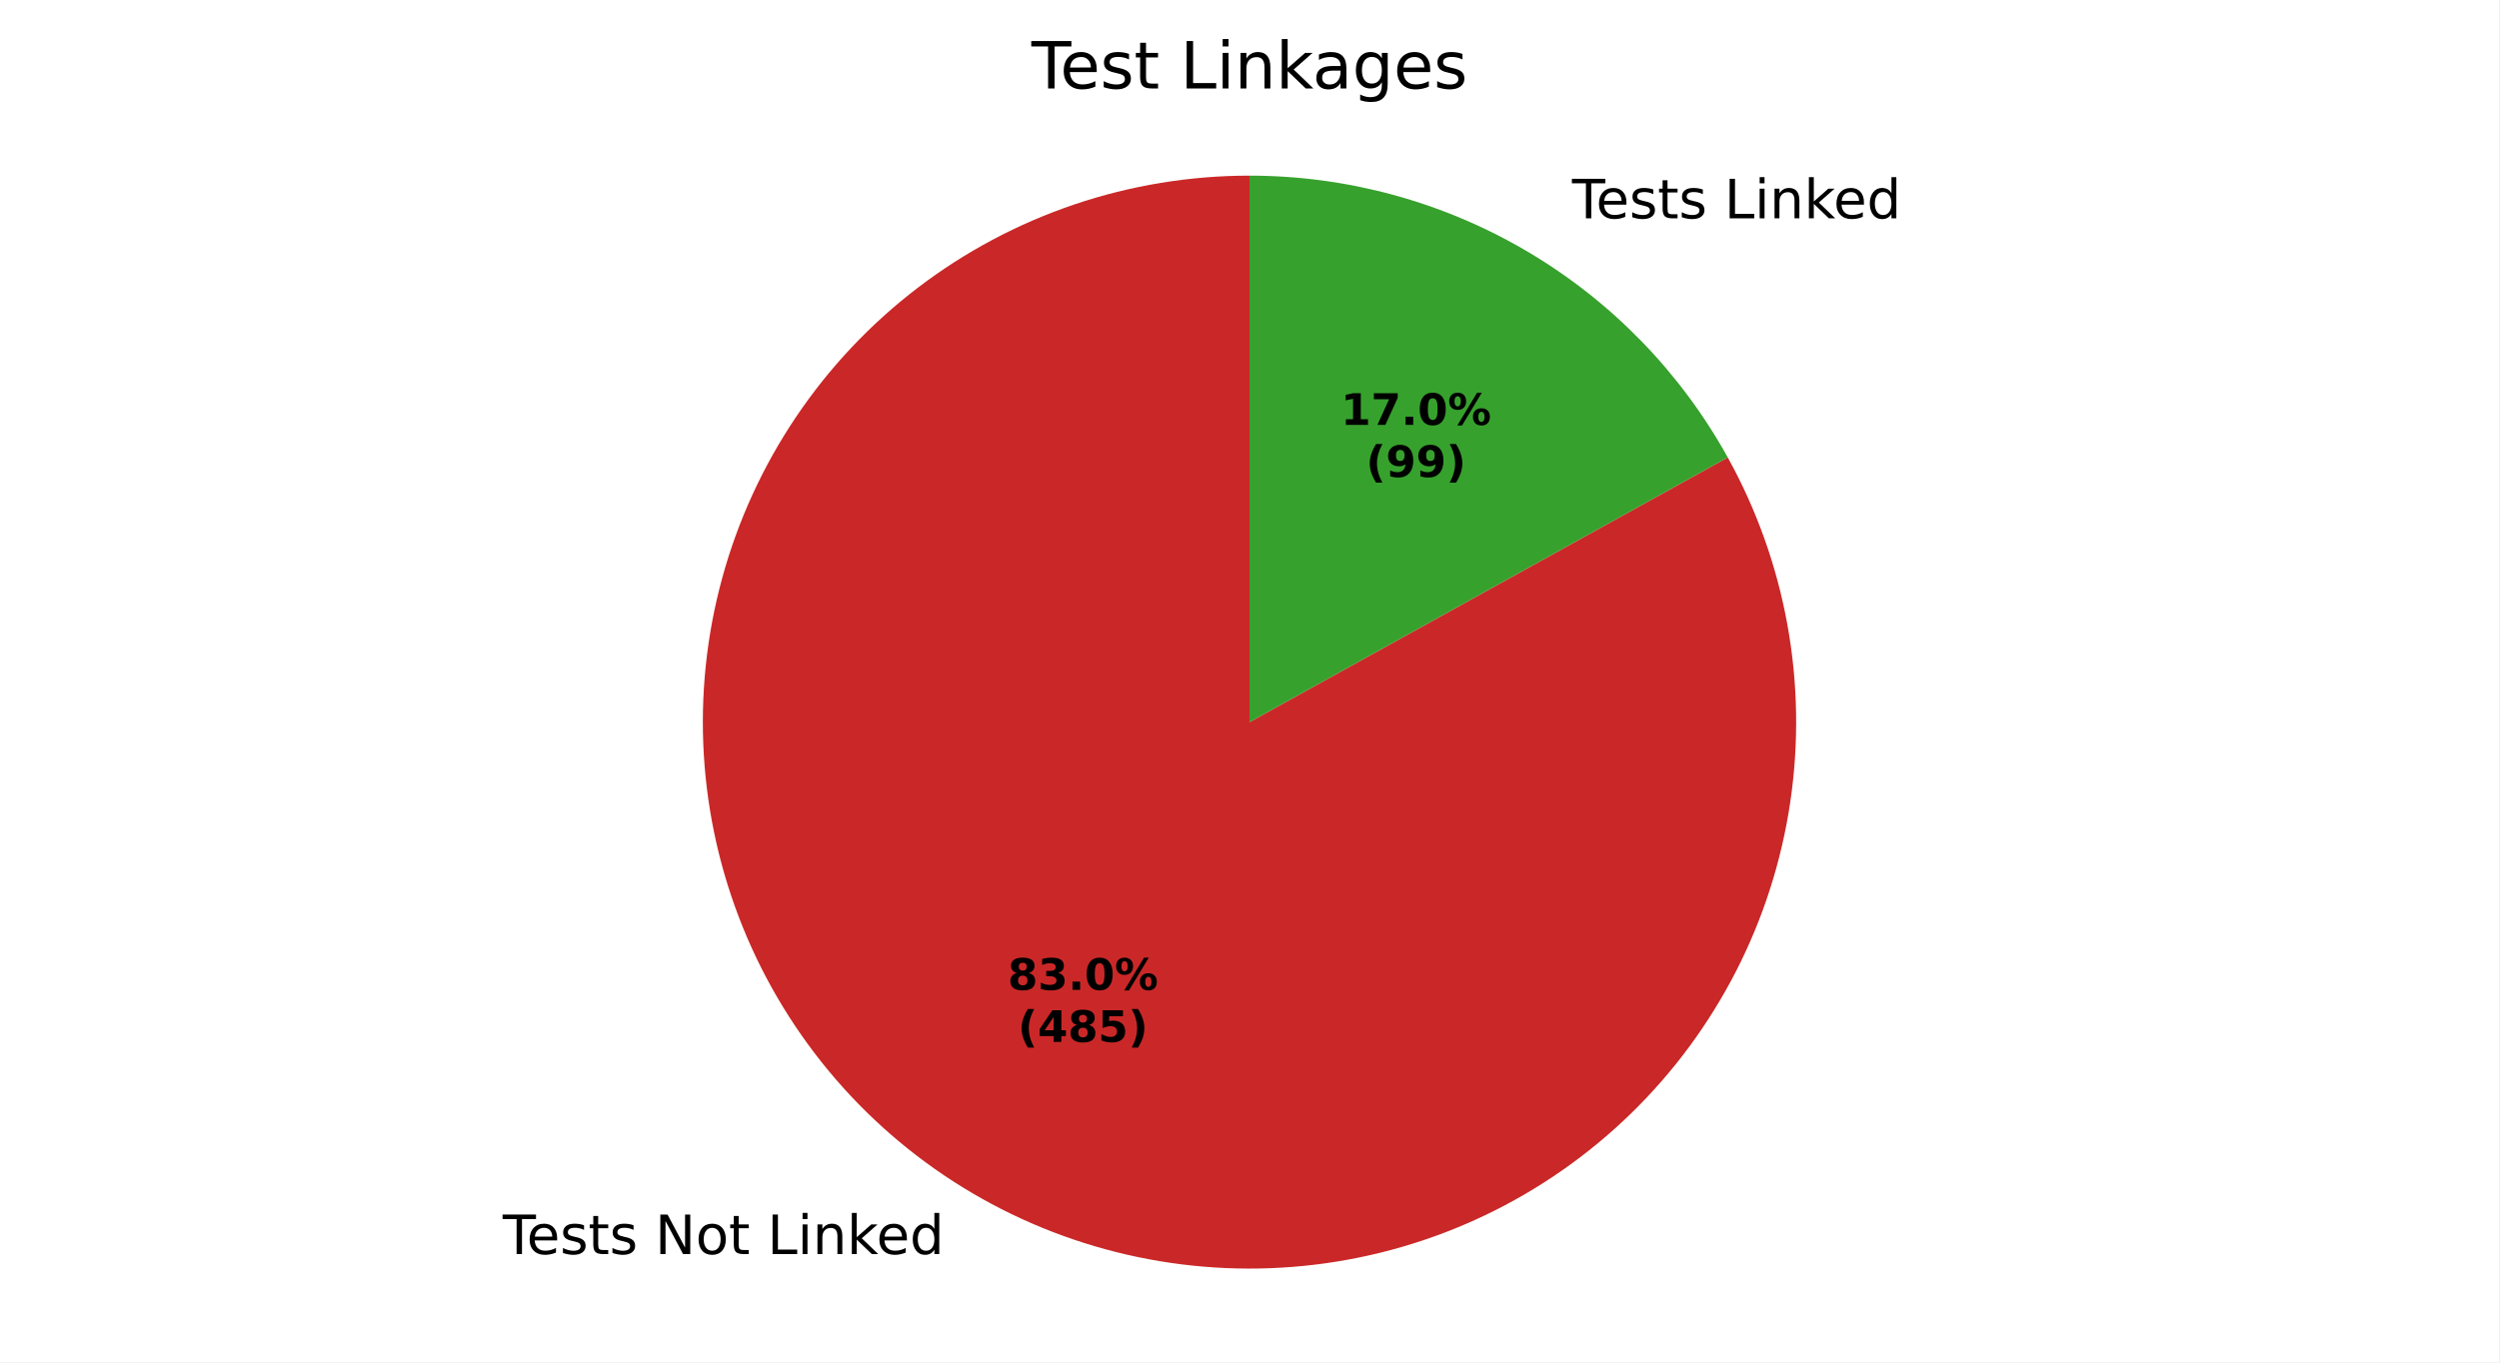
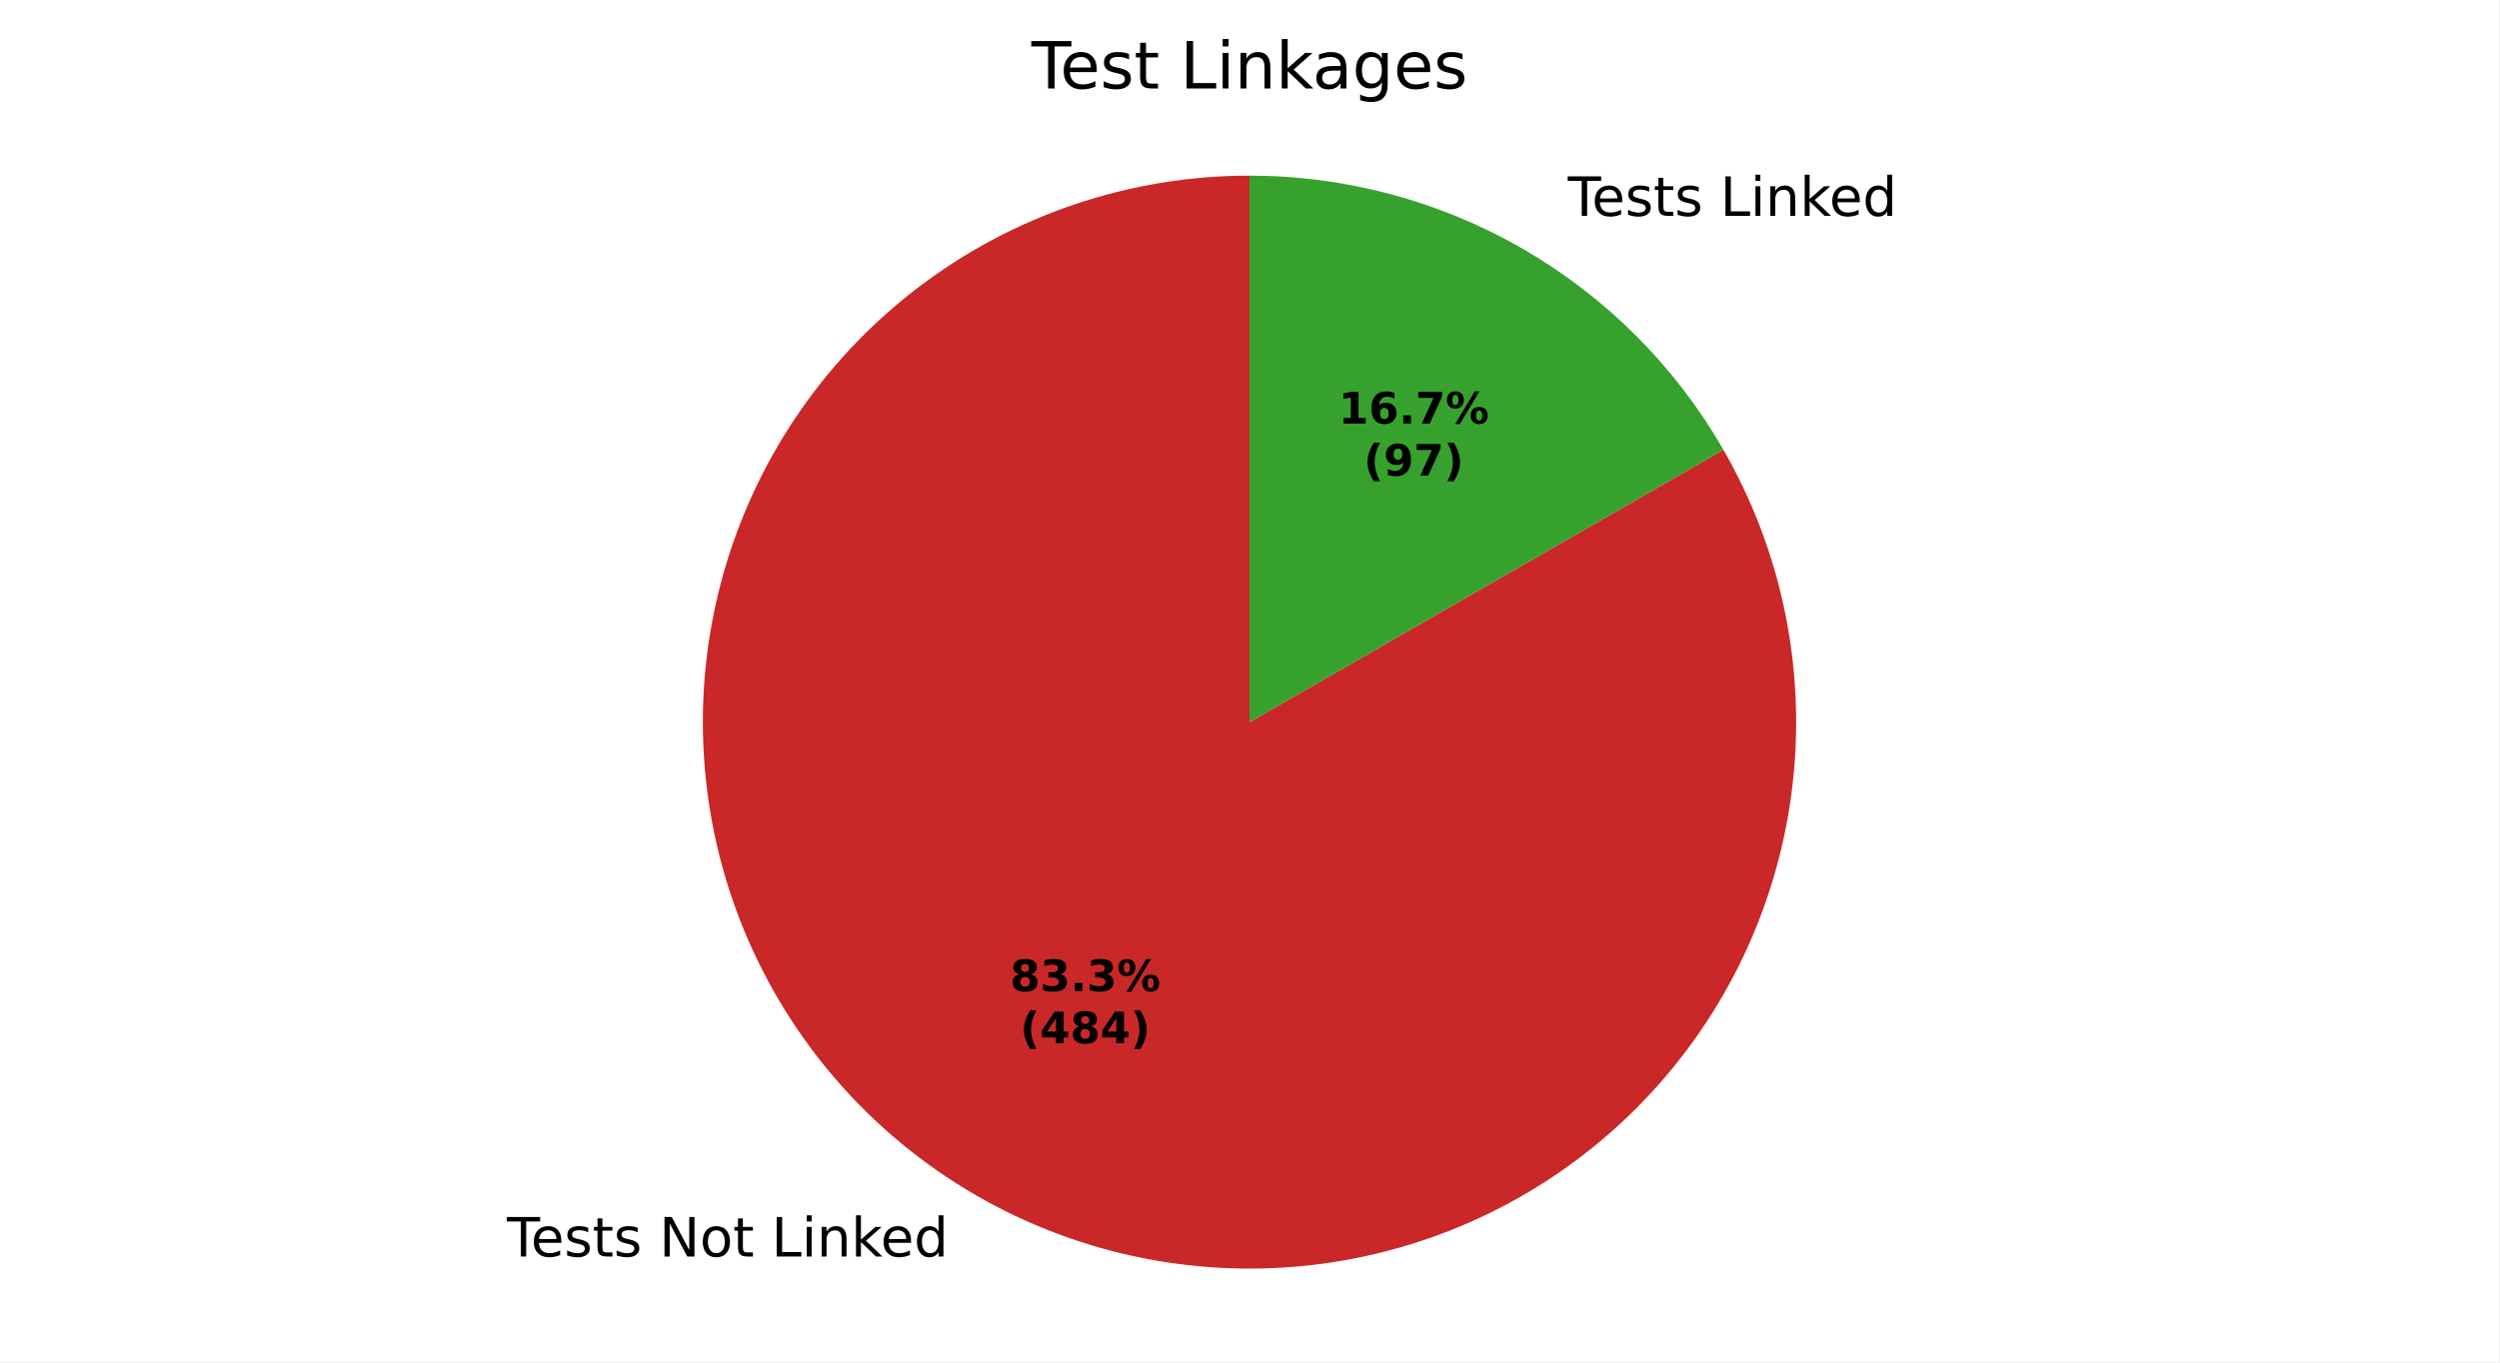
<svg xmlns="http://www.w3.org/2000/svg" xmlns:xlink="http://www.w3.org/1999/xlink" width="460.8pt" height="251.278pt" viewBox="0 0 460.8 251.278" version="1.1">
  <defs>
    <style type="text/css">*{stroke-linejoin: round; stroke-linecap: butt}</style>
  </defs>
  <g id="figure_1">
    <g id="patch_1">
      <path d="M 0 251.278  L 460.8 251.278  L 460.8 0  L 0 0  z " style="fill: #ffffff" />
    </g>
    <g id="axes_1">
      <g id="patch_2">
-         <path d="M 230.4 32.398  C 219.418 32.398 208.509 34.193 198.106 37.711  C 187.703 41.23 177.944 46.425 169.216 53.091  C 160.489 59.757 152.909 67.804 146.777 76.915  C 140.645 86.026 136.043 96.078 133.153 106.673  C 130.263 117.268 129.124 128.265 129.78 139.227  C 130.437 150.19 132.881 160.971 137.016 171.146  C 141.15 181.32 146.919 190.75 154.095 199.064  C 161.272 207.377 169.758 214.462 179.219 220.038  C 188.681 225.614 198.99 229.607 209.739 231.858  C 220.488 234.109 231.533 234.588 242.436 233.277  C 253.34 231.966 263.956 228.881 273.865 224.146  C 283.774 219.41 292.842 213.087 300.711 205.427  C 308.581 197.766 315.145 188.871 320.146 179.093  C 325.146 169.315 328.515 158.786 330.119 147.922  C 331.723 137.057 331.541 126.003 329.58 115.198  C 327.619 104.392 323.905 93.979 318.585 84.371  L 230.4 133.198  z " style="fill: #ca2828" />
+         <path d="M 230.4 32.398  C 219.384 32.398 208.442 34.204 198.01 37.744  C 187.578 41.284 177.796 46.51 169.055 53.214  C 160.314 59.919 152.73 68.011 146.607 77.168  C 140.483 86.326 135.902 96.426 133.046 107.065  C 130.19 117.705 129.098 128.741 129.812 139.734  C 130.526 150.727 133.038 161.529 137.247 171.71  C 141.456 181.89 147.305 191.312 154.562 199.6  C 161.819 207.889 170.386 214.931 179.921 220.448  C 189.457 225.965 199.832 229.881 210.635 232.041  C 221.437 234.201 232.521 234.576 243.444 233.151  C 254.368 231.725 264.984 228.518 274.871 223.658  C 284.757 218.798 293.78 212.35 301.58 204.571  C 309.38 196.792 315.853 187.786 320.739 177.913  C 325.626 168.04 328.862 157.432 330.317 146.513  C 331.772 135.593 331.427 124.508 329.296 113.7  C 327.165 102.892 323.277 92.506 317.786 82.956  L 230.4 133.198  z " style="fill: #ca2828" />
      </g>
      <g id="patch_3">
-         <path d="M 318.585 84.371  C 309.866 68.625 297.087 55.497 281.581 46.358  C 266.074 37.219 248.399 32.398 230.4 32.398  L 230.4 133.198  z " style="fill: #37a12d" />
+         <path d="M 317.786 82.956  C 308.952 67.591 296.22 54.824 280.879 45.948  C 265.538 37.073 248.124 32.398 230.4 32.398  L 230.4 133.198  z " style="fill: #37a12d" />
      </g>
      <g id="matplotlib.axis_1" />
      <g id="matplotlib.axis_2" />
      <g id="text_1">
-         <g transform="translate(92.69975 231.3202) scale(0.1 -0.1)">
+         <g transform="translate(93.47192 231.7711) scale(0.1 -0.1)">
          <defs>
            <path id="DejaVuSans-37" d="M -19 4666  L 3928 4666  L 3928 4134  L 2272 4134  L 2272 0  L 1638 0  L 1638 4134  L -19 4134  L -19 4666  z " transform="scale(0.015625)" />
            <path id="DejaVuSans-48" d="M 3597 1894  L 3597 1613  L 953 1613  Q 991 1019 1311 708  Q 1631 397 2203 397  Q 2534 397 2845 478  Q 3156 559 3463 722  L 3463 178  Q 3153 47 2828 -22  Q 2503 -91 2169 -91  Q 1331 -91 842 396  Q 353 884 353 1716  Q 353 2575 817 3079  Q 1281 3584 2069 3584  Q 2775 3584 3186 3129  Q 3597 2675 3597 1894  z M 3022 2063  Q 3016 2534 2758 2815  Q 2500 3097 2075 3097  Q 1594 3097 1305 2825  Q 1016 2553 972 2059  L 3022 2063  z " transform="scale(0.015625)" />
            <path id="DejaVuSans-56" d="M 2834 3397  L 2834 2853  Q 2591 2978 2328 3040  Q 2066 3103 1784 3103  Q 1356 3103 1142 2972  Q 928 2841 928 2578  Q 928 2378 1081 2264  Q 1234 2150 1697 2047  L 1894 2003  Q 2506 1872 2764 1633  Q 3022 1394 3022 966  Q 3022 478 2636 193  Q 2250 -91 1575 -91  Q 1294 -91 989 -36  Q 684 19 347 128  L 347 722  Q 666 556 975 473  Q 1284 391 1588 391  Q 1994 391 2212 530  Q 2431 669 2431 922  Q 2431 1156 2273 1281  Q 2116 1406 1581 1522  L 1381 1569  Q 847 1681 609 1914  Q 372 2147 372 2553  Q 372 3047 722 3315  Q 1072 3584 1716 3584  Q 2034 3584 2315 3537  Q 2597 3491 2834 3397  z " transform="scale(0.015625)" />
            <path id="DejaVuSans-57" d="M 1172 4494  L 1172 3500  L 2356 3500  L 2356 3053  L 1172 3053  L 1172 1153  Q 1172 725 1289 603  Q 1406 481 1766 481  L 2356 481  L 2356 0  L 1766 0  Q 1100 0 847 248  Q 594 497 594 1153  L 594 3053  L 172 3053  L 172 3500  L 594 3500  L 594 4494  L 1172 4494  z " transform="scale(0.015625)" />
            <path id="DejaVuSans-3" transform="scale(0.015625)" />
            <path id="DejaVuSans-31" d="M 628 4666  L 1478 4666  L 3547 763  L 3547 4666  L 4159 4666  L 4159 0  L 3309 0  L 1241 3903  L 1241 0  L 628 0  L 628 4666  z " transform="scale(0.015625)" />
            <path id="DejaVuSans-52" d="M 1959 3097  Q 1497 3097 1228 2736  Q 959 2375 959 1747  Q 959 1119 1226 758  Q 1494 397 1959 397  Q 2419 397 2687 759  Q 2956 1122 2956 1747  Q 2956 2369 2687 2733  Q 2419 3097 1959 3097  z M 1959 3584  Q 2709 3584 3137 3096  Q 3566 2609 3566 1747  Q 3566 888 3137 398  Q 2709 -91 1959 -91  Q 1206 -91 779 398  Q 353 888 353 1747  Q 353 2609 779 3096  Q 1206 3584 1959 3584  z " transform="scale(0.015625)" />
            <path id="DejaVuSans-2f" d="M 628 4666  L 1259 4666  L 1259 531  L 3531 531  L 3531 0  L 628 0  L 628 4666  z " transform="scale(0.015625)" />
            <path id="DejaVuSans-4c" d="M 603 3500  L 1178 3500  L 1178 0  L 603 0  L 603 3500  z M 603 4863  L 1178 4863  L 1178 4134  L 603 4134  L 603 4863  z " transform="scale(0.015625)" />
            <path id="DejaVuSans-51" d="M 3513 2113  L 3513 0  L 2938 0  L 2938 2094  Q 2938 2591 2744 2837  Q 2550 3084 2163 3084  Q 1697 3084 1428 2787  Q 1159 2491 1159 1978  L 1159 0  L 581 0  L 581 3500  L 1159 3500  L 1159 2956  Q 1366 3272 1645 3428  Q 1925 3584 2291 3584  Q 2894 3584 3203 3211  Q 3513 2838 3513 2113  z " transform="scale(0.015625)" />
            <path id="DejaVuSans-4e" d="M 581 4863  L 1159 4863  L 1159 1991  L 2875 3500  L 3609 3500  L 1753 1863  L 3688 0  L 2938 0  L 1159 1709  L 1159 0  L 581 0  L 581 4863  z " transform="scale(0.015625)" />
            <path id="DejaVuSans-47" d="M 2906 2969  L 2906 4863  L 3481 4863  L 3481 0  L 2906 0  L 2906 525  Q 2725 213 2448 61  Q 2172 -91 1784 -91  Q 1150 -91 751 415  Q 353 922 353 1747  Q 353 2572 751 3078  Q 1150 3584 1784 3584  Q 2172 3584 2448 3432  Q 2725 3281 2906 2969  z M 947 1747  Q 947 1113 1208 752  Q 1469 391 1925 391  Q 2381 391 2643 752  Q 2906 1113 2906 1747  Q 2906 2381 2643 2742  Q 2381 3103 1925 3103  Q 1469 3103 1208 2742  Q 947 2381 947 1747  z " transform="scale(0.015625)" />
          </defs>
          <use xlink:href="#DejaVuSans-37" />
          <use xlink:href="#DejaVuSans-48" transform="translate(44.09375 0)" />
          <use xlink:href="#DejaVuSans-56" transform="translate(105.625 0)" />
          <use xlink:href="#DejaVuSans-57" transform="translate(157.7188 0)" />
          <use xlink:href="#DejaVuSans-56" transform="translate(196.9219 0)" />
          <use xlink:href="#DejaVuSans-3" transform="translate(249.0156 0)" />
          <use xlink:href="#DejaVuSans-31" transform="translate(280.7969 0)" />
          <use xlink:href="#DejaVuSans-52" transform="translate(355.6094 0)" />
          <use xlink:href="#DejaVuSans-57" transform="translate(416.7969 0)" />
          <use xlink:href="#DejaVuSans-3" transform="translate(456 0)" />
          <use xlink:href="#DejaVuSans-2f" transform="translate(487.7812 0)" />
          <use xlink:href="#DejaVuSans-4c" transform="translate(543.5 0)" />
          <use xlink:href="#DejaVuSans-51" transform="translate(571.2812 0)" />
          <use xlink:href="#DejaVuSans-4e" transform="translate(634.6562 0)" />
          <use xlink:href="#DejaVuSans-48" transform="translate(689 0)" />
          <use xlink:href="#DejaVuSans-47" transform="translate(750.5312 0)" />
        </g>
      </g>
      <g id="text_2">
-         <g transform="translate(286.6987 40.27219) scale(0.1 -0.1)">
+         <g transform="translate(285.9265 39.82128) scale(0.1 -0.1)">
          <use xlink:href="#DejaVuSans-3" />
          <use xlink:href="#DejaVuSans-37" transform="translate(31.78125 0)" />
          <use xlink:href="#DejaVuSans-48" transform="translate(75.875 0)" />
          <use xlink:href="#DejaVuSans-56" transform="translate(137.4062 0)" />
          <use xlink:href="#DejaVuSans-57" transform="translate(189.5 0)" />
          <use xlink:href="#DejaVuSans-56" transform="translate(228.7031 0)" />
          <use xlink:href="#DejaVuSans-3" transform="translate(280.7969 0)" />
          <use xlink:href="#DejaVuSans-2f" transform="translate(312.5781 0)" />
          <use xlink:href="#DejaVuSans-4c" transform="translate(368.2969 0)" />
          <use xlink:href="#DejaVuSans-51" transform="translate(396.0781 0)" />
          <use xlink:href="#DejaVuSans-4e" transform="translate(459.4531 0)" />
          <use xlink:href="#DejaVuSans-48" transform="translate(513.7969 0)" />
          <use xlink:href="#DejaVuSans-47" transform="translate(575.3281 0)" />
        </g>
      </g>
      <g id="text_3">
-         <g transform="translate(185.8148 182.5795) scale(0.08 -0.08)">
+         <g transform="translate(186.2359 182.8254) scale(0.08 -0.08)">
          <defs>
            <path id="DejaVuSans-Bold-1b" d="M 2228 2088  Q 1891 2088 1709 1903  Q 1528 1719 1528 1375  Q 1528 1031 1709 848  Q 1891 666 2228 666  Q 2563 666 2741 848  Q 2919 1031 2919 1375  Q 2919 1722 2741 1905  Q 2563 2088 2228 2088  z M 1350 2484  Q 925 2613 709 2878  Q 494 3144 494 3541  Q 494 4131 934 4440  Q 1375 4750 2228 4750  Q 3075 4750 3515 4442  Q 3956 4134 3956 3541  Q 3956 3144 3739 2878  Q 3522 2613 3097 2484  Q 3572 2353 3814 2058  Q 4056 1763 4056 1313  Q 4056 619 3595 264  Q 3134 -91 2228 -91  Q 1319 -91 855 264  Q 391 619 391 1313  Q 391 1763 633 2058  Q 875 2353 1350 2484  z M 1631 3419  Q 1631 3141 1786 2991  Q 1941 2841 2228 2841  Q 2509 2841 2662 2991  Q 2816 3141 2816 3419  Q 2816 3697 2662 3845  Q 2509 3994 2228 3994  Q 1941 3994 1786 3844  Q 1631 3694 1631 3419  z " transform="scale(0.015625)" />
            <path id="DejaVuSans-Bold-16" d="M 2981 2516  Q 3453 2394 3698 2092  Q 3944 1791 3944 1325  Q 3944 631 3412 270  Q 2881 -91 1863 -91  Q 1503 -91 1142 -33  Q 781 25 428 141  L 428 1069  Q 766 900 1098 814  Q 1431 728 1753 728  Q 2231 728 2486 893  Q 2741 1059 2741 1369  Q 2741 1688 2480 1852  Q 2219 2016 1709 2016  L 1228 2016  L 1228 2791  L 1734 2791  Q 2188 2791 2409 2933  Q 2631 3075 2631 3366  Q 2631 3634 2415 3781  Q 2200 3928 1806 3928  Q 1516 3928 1219 3862  Q 922 3797 628 3669  L 628 4550  Q 984 4650 1334 4700  Q 1684 4750 2022 4750  Q 2931 4750 3382 4451  Q 3834 4153 3834 3553  Q 3834 3144 3618 2883  Q 3403 2622 2981 2516  z " transform="scale(0.015625)" />
            <path id="DejaVuSans-Bold-11" d="M 653 1209  L 1778 1209  L 1778 0  L 653 0  L 653 1209  z " transform="scale(0.015625)" />
-             <path id="DejaVuSans-Bold-13" d="M 2944 2338  Q 2944 3213 2780 3570  Q 2616 3928 2228 3928  Q 1841 3928 1675 3570  Q 1509 3213 1509 2338  Q 1509 1453 1675 1090  Q 1841 728 2228 728  Q 2613 728 2778 1090  Q 2944 1453 2944 2338  z M 4147 2328  Q 4147 1169 3647 539  Q 3147 -91 2228 -91  Q 1306 -91 806 539  Q 306 1169 306 2328  Q 306 3491 806 4120  Q 1306 4750 2228 4750  Q 3147 4750 3647 4120  Q 4147 3491 4147 2328  z " transform="scale(0.015625)" />
            <path id="DejaVuSans-Bold-8" d="M 4959 1925  Q 4738 1925 4616 1733  Q 4494 1541 4494 1184  Q 4494 825 4614 633  Q 4734 441 4959 441  Q 5184 441 5303 633  Q 5422 825 5422 1184  Q 5422 1541 5301 1733  Q 5181 1925 4959 1925  z M 4959 2450  Q 5541 2450 5875 2112  Q 6209 1775 6209 1184  Q 6209 594 5875 251  Q 5541 -91 4959 -91  Q 4378 -91 4042 251  Q 3706 594 3706 1184  Q 3706 1772 4042 2111  Q 4378 2450 4959 2450  z M 2094 -91  L 1403 -91  L 4319 4750  L 5013 4750  L 2094 -91  z M 1453 4750  Q 2034 4750 2367 4411  Q 2700 4072 2700 3481  Q 2700 2891 2367 2550  Q 2034 2209 1453 2209  Q 872 2209 539 2550  Q 206 2891 206 3481  Q 206 4072 539 4411  Q 872 4750 1453 4750  z M 1453 4225  Q 1228 4225 1106 4031  Q 984 3838 984 3481  Q 984 3122 1106 2926  Q 1228 2731 1453 2731  Q 1678 2731 1798 2926  Q 1919 3122 1919 3481  Q 1919 3838 1797 4031  Q 1675 4225 1453 4225  z " transform="scale(0.015625)" />
          </defs>
          <use xlink:href="#DejaVuSans-Bold-1b" />
          <use xlink:href="#DejaVuSans-Bold-16" transform="translate(69.57812 0)" />
          <use xlink:href="#DejaVuSans-Bold-11" transform="translate(139.1562 0)" />
-           <use xlink:href="#DejaVuSans-Bold-13" transform="translate(177.1406 0)" />
+           <use xlink:href="#DejaVuSans-Bold-16" transform="translate(177.1406 0)" />
          <use xlink:href="#DejaVuSans-Bold-8" transform="translate(246.7188 0)" />
        </g>
-         <g transform="translate(187.686 192.181) scale(0.08 -0.08)">
+         <g transform="translate(188.1072 192.427) scale(0.08 -0.08)">
          <defs>
            <path id="DejaVuSans-Bold-b" d="M 2413 -844  L 1484 -844  Q 1006 -72 778 623  Q 550 1319 550 2003  Q 550 2688 779 3389  Q 1009 4091 1484 4856  L 2413 4856  Q 2013 4116 1813 3408  Q 1613 2700 1613 2009  Q 1613 1319 1811 609  Q 2009 -100 2413 -844  z " transform="scale(0.015625)" />
            <path id="DejaVuSans-Bold-17" d="M 2356 3675  L 1038 1722  L 2356 1722  L 2356 3675  z M 2156 4666  L 3494 4666  L 3494 1722  L 4159 1722  L 4159 850  L 3494 850  L 3494 0  L 2356 0  L 2356 850  L 288 850  L 288 1881  L 2156 4666  z " transform="scale(0.015625)" />
-             <path id="DejaVuSans-Bold-18" d="M 678 4666  L 3669 4666  L 3669 3781  L 1638 3781  L 1638 3059  Q 1775 3097 1914 3117  Q 2053 3138 2203 3138  Q 3056 3138 3531 2711  Q 4006 2284 4006 1522  Q 4006 766 3489 337  Q 2972 -91 2053 -91  Q 1656 -91 1267 -14  Q 878 63 494 219  L 494 1166  Q 875 947 1217 837  Q 1559 728 1863 728  Q 2300 728 2551 942  Q 2803 1156 2803 1522  Q 2803 1891 2551 2103  Q 2300 2316 1863 2316  Q 1603 2316 1309 2248  Q 1016 2181 678 2041  L 678 4666  z " transform="scale(0.015625)" />
            <path id="DejaVuSans-Bold-c" d="M 513 -844  Q 913 -100 1113 609  Q 1313 1319 1313 2009  Q 1313 2700 1113 3408  Q 913 4116 513 4856  L 1441 4856  Q 1916 4091 2145 3389  Q 2375 2688 2375 2003  Q 2375 1319 2147 623  Q 1919 -72 1441 -844  L 513 -844  z " transform="scale(0.015625)" />
          </defs>
          <use xlink:href="#DejaVuSans-Bold-b" />
          <use xlink:href="#DejaVuSans-Bold-17" transform="translate(45.70312 0)" />
          <use xlink:href="#DejaVuSans-Bold-1b" transform="translate(115.2812 0)" />
-           <use xlink:href="#DejaVuSans-Bold-18" transform="translate(184.8594 0)" />
+           <use xlink:href="#DejaVuSans-Bold-17" transform="translate(184.8594 0)" />
          <use xlink:href="#DejaVuSans-Bold-c" transform="translate(254.4375 0)" />
        </g>
      </g>
      <g id="text_4">
-         <g transform="translate(247.2315 78.37148) scale(0.08 -0.08)">
+         <g transform="translate(246.8103 78.12553) scale(0.08 -0.08)">
          <defs>
            <path id="DejaVuSans-Bold-14" d="M 750 831  L 1813 831  L 1813 3847  L 722 3622  L 722 4441  L 1806 4666  L 2950 4666  L 2950 831  L 4013 831  L 4013 0  L 750 0  L 750 831  z " transform="scale(0.015625)" />
+             <path id="DejaVuSans-Bold-19" d="M 2316 2303  Q 2000 2303 1842 2098  Q 1684 1894 1684 1484  Q 1684 1075 1842 870  Q 2000 666 2316 666  Q 2634 666 2792 870  Q 2950 1075 2950 1484  Q 2950 1894 2792 2098  Q 2634 2303 2316 2303  z M 3803 4544  L 3803 3681  Q 3506 3822 3243 3889  Q 2981 3956 2731 3956  Q 2194 3956 1894 3657  Q 1594 3359 1544 2772  Q 1750 2925 1990 3001  Q 2231 3078 2516 3078  Q 3231 3078 3670 2659  Q 4109 2241 4109 1563  Q 4109 813 3618 361  Q 3128 -91 2303 -91  Q 1394 -91 895 523  Q 397 1138 397 2266  Q 397 3422 980 4083  Q 1563 4744 2578 4744  Q 2900 4744 3203 4694  Q 3506 4644 3803 4544  z " transform="scale(0.015625)" />
            <path id="DejaVuSans-Bold-1a" d="M 428 4666  L 3944 4666  L 3944 3988  L 2125 0  L 953 0  L 2675 3781  L 428 3781  L 428 4666  z " transform="scale(0.015625)" />
          </defs>
          <use xlink:href="#DejaVuSans-Bold-14" />
-           <use xlink:href="#DejaVuSans-Bold-1a" transform="translate(69.57812 0)" />
+           <use xlink:href="#DejaVuSans-Bold-19" transform="translate(69.57812 0)" />
          <use xlink:href="#DejaVuSans-Bold-11" transform="translate(139.1562 0)" />
-           <use xlink:href="#DejaVuSans-Bold-13" transform="translate(177.1406 0)" />
+           <use xlink:href="#DejaVuSans-Bold-1a" transform="translate(177.1406 0)" />
          <use xlink:href="#DejaVuSans-Bold-8" transform="translate(246.7188 0)" />
        </g>
-         <g transform="translate(251.8859 87.97304) scale(0.08 -0.08)">
+         <g transform="translate(251.4647 87.72709) scale(0.08 -0.08)">
          <defs>
            <path id="DejaVuSans-Bold-1c" d="M 641 103  L 641 966  Q 928 831 1190 764  Q 1453 697 1709 697  Q 2247 697 2547 995  Q 2847 1294 2900 1881  Q 2688 1725 2447 1647  Q 2206 1569 1925 1569  Q 1209 1569 770 1986  Q 331 2403 331 3084  Q 331 3838 820 4291  Q 1309 4744 2131 4744  Q 3044 4744 3544 4128  Q 4044 3513 4044 2388  Q 4044 1231 3459 570  Q 2875 -91 1856 -91  Q 1528 -91 1228 -42  Q 928 6 641 103  z M 2125 2350  Q 2441 2350 2600 2554  Q 2759 2759 2759 3169  Q 2759 3575 2600 3781  Q 2441 3988 2125 3988  Q 1809 3988 1650 3781  Q 1491 3575 1491 3169  Q 1491 2759 1650 2554  Q 1809 2350 2125 2350  z " transform="scale(0.015625)" />
          </defs>
          <use xlink:href="#DejaVuSans-Bold-b" />
          <use xlink:href="#DejaVuSans-Bold-1c" transform="translate(45.70312 0)" />
-           <use xlink:href="#DejaVuSans-Bold-1c" transform="translate(115.2812 0)" />
+           <use xlink:href="#DejaVuSans-Bold-1a" transform="translate(115.2812 0)" />
          <use xlink:href="#DejaVuSans-Bold-c" transform="translate(184.8594 0)" />
        </g>
      </g>
      <g id="text_5">
        <g transform="translate(190.1925 16.31812) scale(0.12 -0.12)">
          <defs>
            <path id="DejaVuSans-44" d="M 2194 1759  Q 1497 1759 1228 1600  Q 959 1441 959 1056  Q 959 750 1161 570  Q 1363 391 1709 391  Q 2188 391 2477 730  Q 2766 1069 2766 1631  L 2766 1759  L 2194 1759  z M 3341 1997  L 3341 0  L 2766 0  L 2766 531  Q 2569 213 2275 61  Q 1981 -91 1556 -91  Q 1019 -91 701 211  Q 384 513 384 1019  Q 384 1609 779 1909  Q 1175 2209 1959 2209  L 2766 2209  L 2766 2266  Q 2766 2663 2505 2880  Q 2244 3097 1772 3097  Q 1472 3097 1187 3025  Q 903 2953 641 2809  L 641 3341  Q 956 3463 1253 3523  Q 1550 3584 1831 3584  Q 2591 3584 2966 3190  Q 3341 2797 3341 1997  z " transform="scale(0.015625)" />
            <path id="DejaVuSans-4a" d="M 2906 1791  Q 2906 2416 2648 2759  Q 2391 3103 1925 3103  Q 1463 3103 1205 2759  Q 947 2416 947 1791  Q 947 1169 1205 825  Q 1463 481 1925 481  Q 2391 481 2648 825  Q 2906 1169 2906 1791  z M 3481 434  Q 3481 -459 3084 -895  Q 2688 -1331 1869 -1331  Q 1566 -1331 1297 -1286  Q 1028 -1241 775 -1147  L 775 -588  Q 1028 -725 1275 -790  Q 1522 -856 1778 -856  Q 2344 -856 2625 -561  Q 2906 -266 2906 331  L 2906 616  Q 2728 306 2450 153  Q 2172 0 1784 0  Q 1141 0 747 490  Q 353 981 353 1791  Q 353 2603 747 3093  Q 1141 3584 1784 3584  Q 2172 3584 2450 3431  Q 2728 3278 2906 2969  L 2906 3500  L 3481 3500  L 3481 434  z " transform="scale(0.015625)" />
          </defs>
          <use xlink:href="#DejaVuSans-37" />
          <use xlink:href="#DejaVuSans-48" transform="translate(44.09375 0)" />
          <use xlink:href="#DejaVuSans-56" transform="translate(105.625 0)" />
          <use xlink:href="#DejaVuSans-57" transform="translate(157.7188 0)" />
          <use xlink:href="#DejaVuSans-3" transform="translate(196.9219 0)" />
          <use xlink:href="#DejaVuSans-2f" transform="translate(228.7031 0)" />
          <use xlink:href="#DejaVuSans-4c" transform="translate(284.4219 0)" />
          <use xlink:href="#DejaVuSans-51" transform="translate(312.2031 0)" />
          <use xlink:href="#DejaVuSans-4e" transform="translate(375.5781 0)" />
          <use xlink:href="#DejaVuSans-44" transform="translate(431.7344 0)" />
          <use xlink:href="#DejaVuSans-4a" transform="translate(493.0156 0)" />
          <use xlink:href="#DejaVuSans-48" transform="translate(556.5 0)" />
          <use xlink:href="#DejaVuSans-56" transform="translate(618.0312 0)" />
        </g>
      </g>
    </g>
  </g>
</svg>
